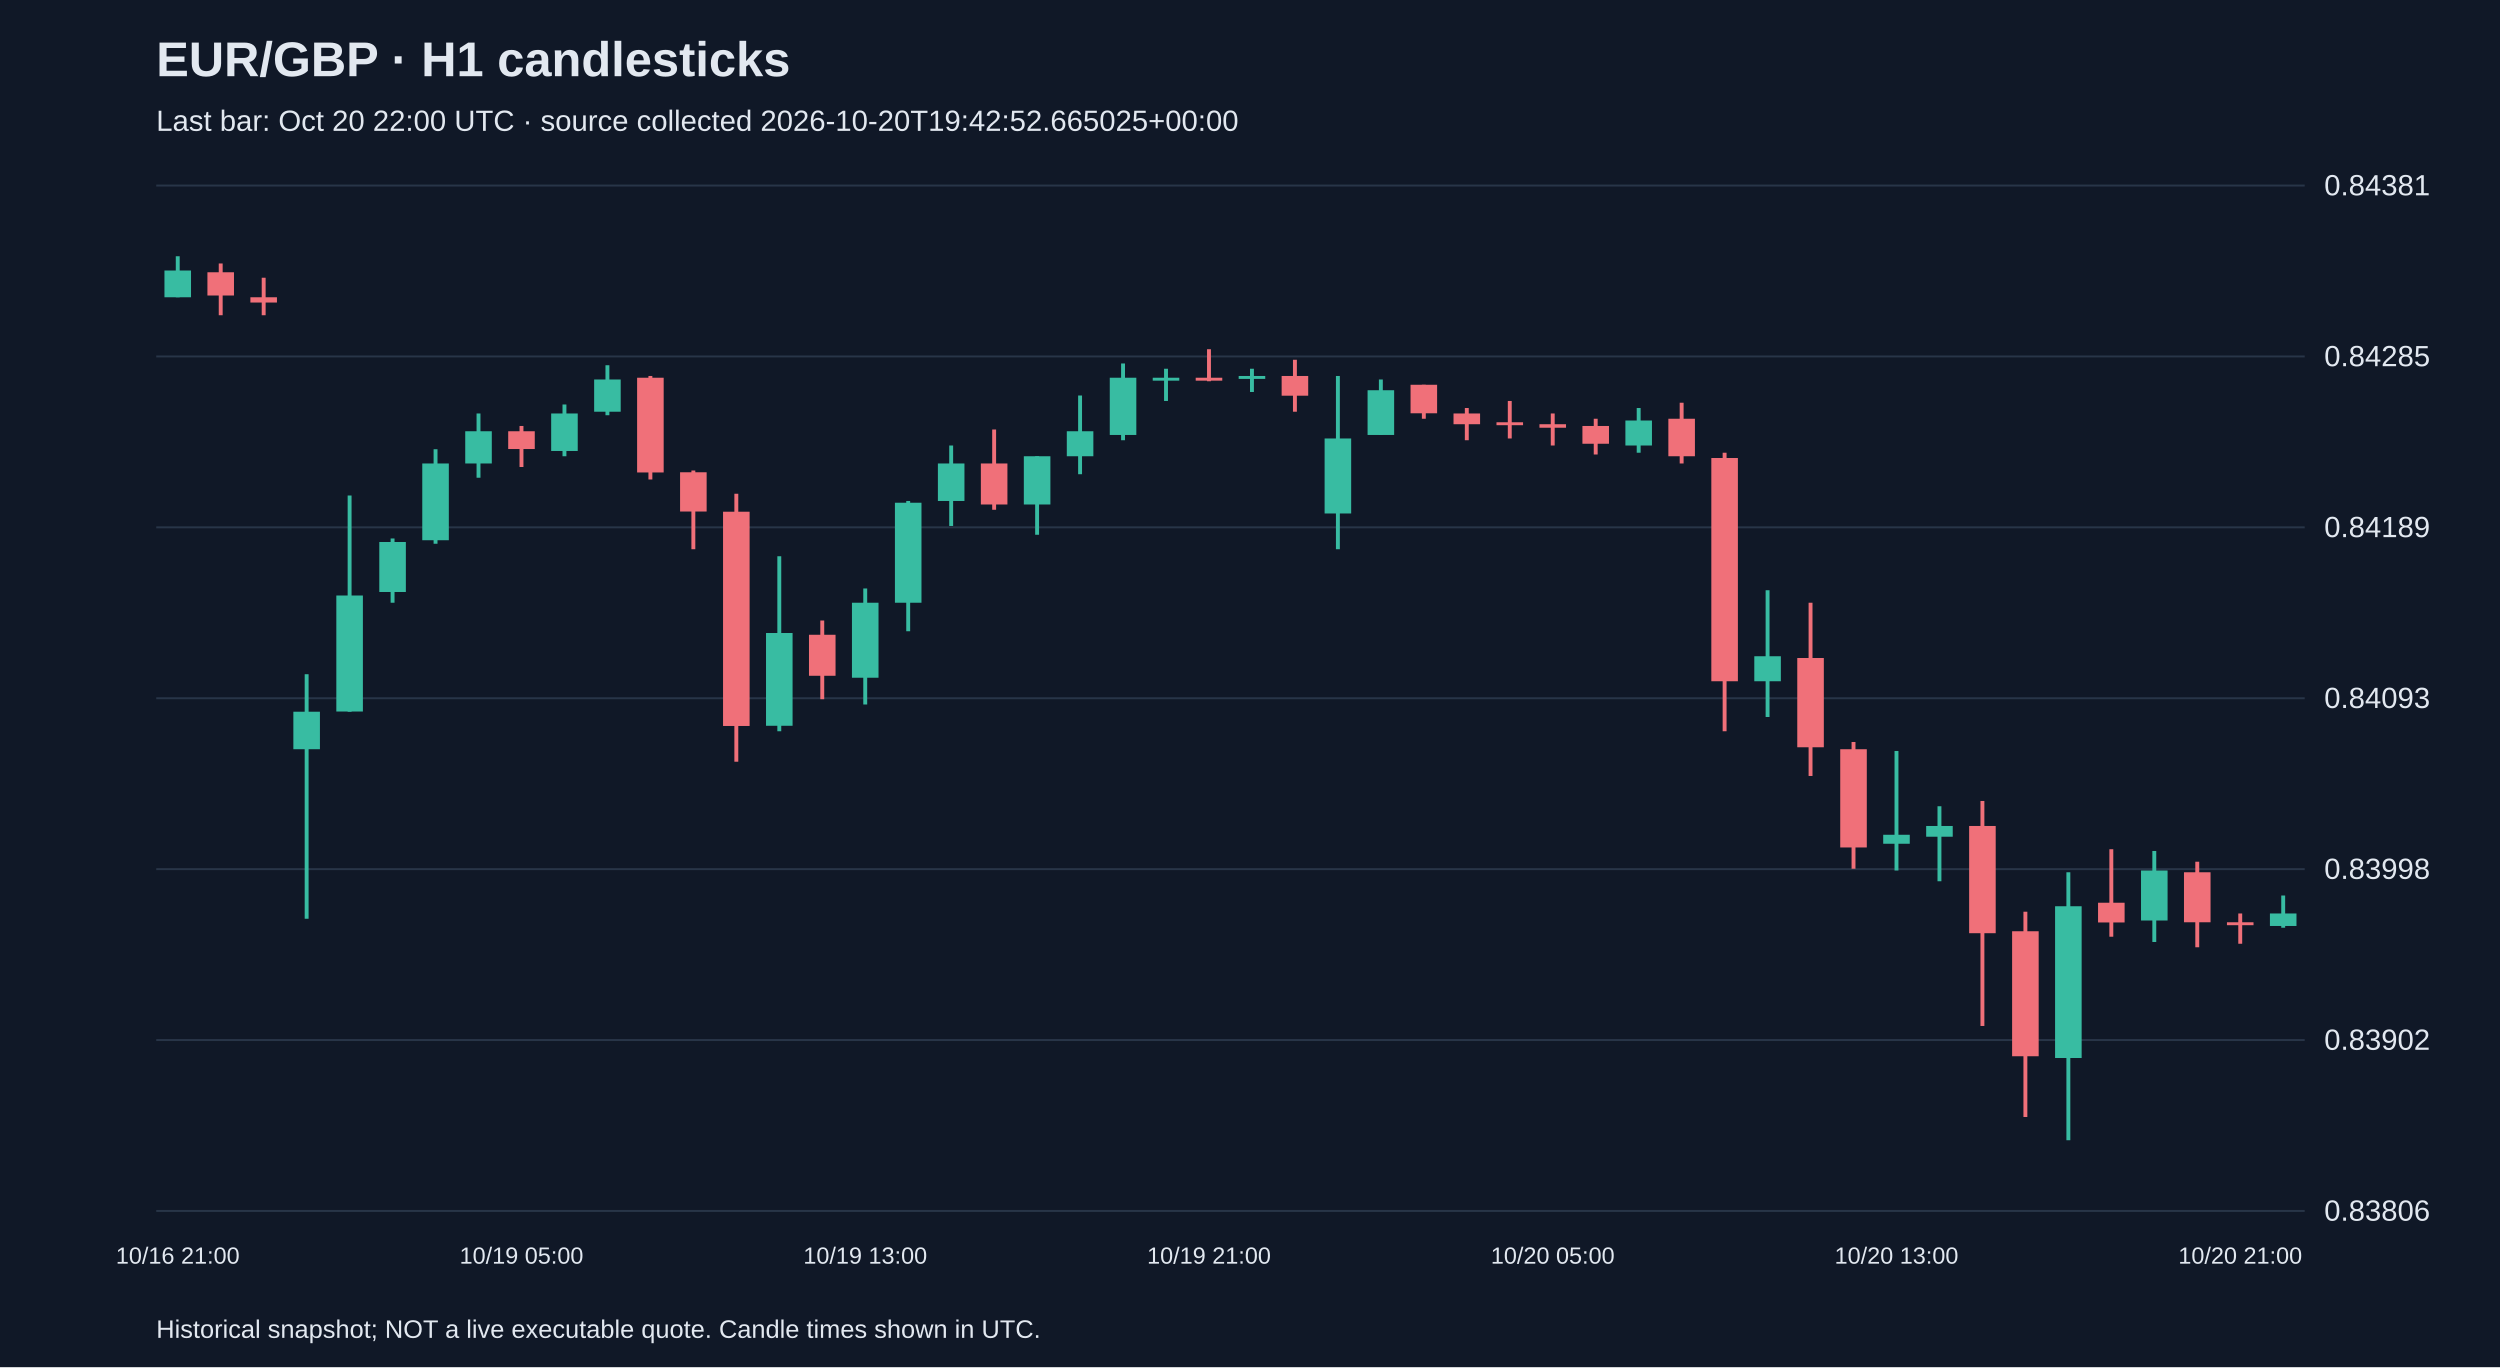
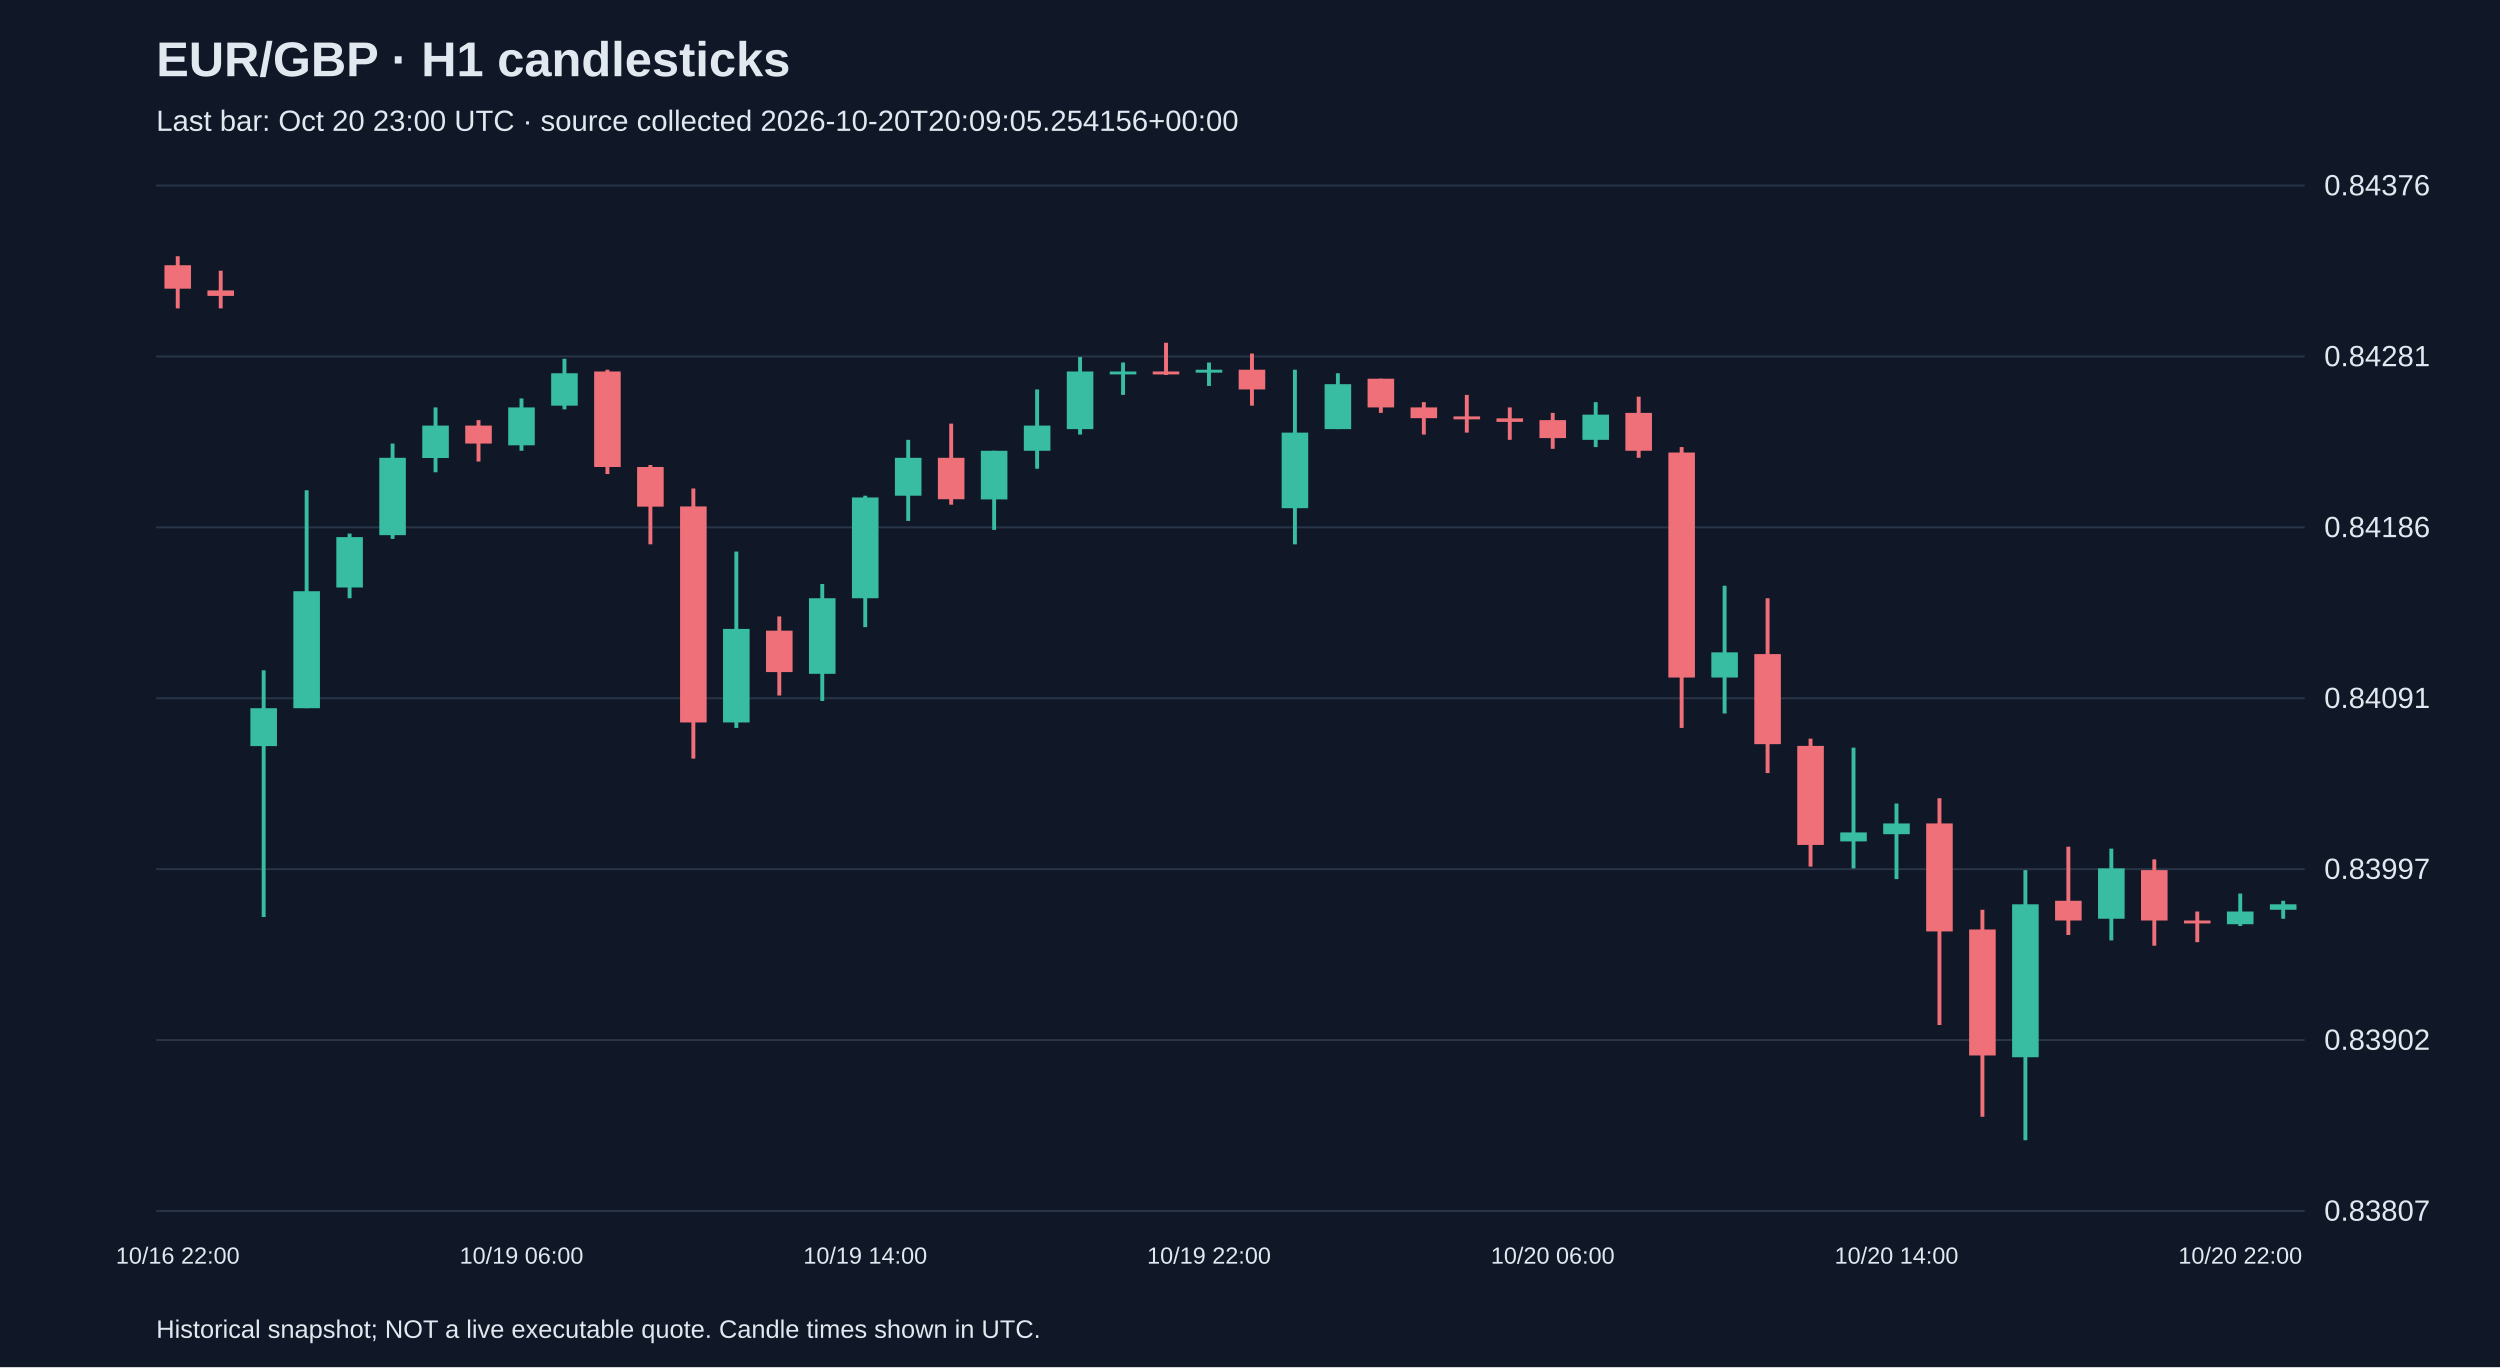
<svg xmlns="http://www.w3.org/2000/svg" viewBox="0 0 1280 700">
  <rect width="100%" height="100%" fill="#101827" />
  <style>text{font-family:Arial,sans-serif;fill:#e2e8f0}</style>
  <text x="80" y="39" font-size="25" font-weight="bold">EUR/GBP · H1 candlesticks</text>
-   <text x="80" y="67" font-size="15" fill="#a6b1c5">Last bar: Oct 20 22:00 UTC · source collected 2026-10-20T19:42:52.665025+00:00</text>
+   <text x="80" y="67" font-size="15" fill="#a6b1c5">Last bar: Oct 20 23:00 UTC · source collected 2026-10-20T20:09:05.254156+00:00</text>
  <line x1="80" y1="620.0" x2="1180" y2="620.0" stroke="#283548" />
-   <text x="1190" y="625.0" font-size="15">0.83806</text>
+   <text x="1190" y="625.0" font-size="15">0.83807</text>
  <line x1="80" y1="532.5" x2="1180" y2="532.5" stroke="#283548" />
  <text x="1190" y="537.5" font-size="15">0.83902</text>
  <line x1="80" y1="445.0" x2="1180" y2="445.0" stroke="#283548" />
-   <text x="1190" y="450.0" font-size="15">0.83998</text>
+   <text x="1190" y="450.0" font-size="15">0.83997</text>
  <line x1="80" y1="357.5" x2="1180" y2="357.5" stroke="#283548" />
-   <text x="1190" y="362.5" font-size="15">0.84093</text>
+   <text x="1190" y="362.5" font-size="15">0.84091</text>
  <line x1="80" y1="270.0" x2="1180" y2="270.0" stroke="#283548" />
-   <text x="1190" y="275.0" font-size="15">0.84189</text>
+   <text x="1190" y="275.0" font-size="15">0.84186</text>
  <line x1="80" y1="182.5" x2="1180" y2="182.5" stroke="#283548" />
-   <text x="1190" y="187.5" font-size="15">0.84285</text>
+   <text x="1190" y="187.5" font-size="15">0.84281</text>
  <line x1="80" y1="95.0" x2="1180" y2="95.0" stroke="#283548" />
-   <text x="1190" y="100.0" font-size="15">0.84381</text>
-   <line x1="91.0" y1="131.2" x2="91.0" y2="152.2" stroke="#38bca2" stroke-width="2" />
-   <rect x="84.2" y="138.5" width="13.6" height="13.7" fill="#38bca2" />
-   <text x="91.0" y="647" text-anchor="middle" font-size="12">10/16 21:00</text>
-   <line x1="113.0" y1="134.9" x2="113.0" y2="161.4" stroke="#f07079" stroke-width="2" />
-   <rect x="106.2" y="139.4" width="13.6" height="11.9" fill="#f07079" />
-   <line x1="135.0" y1="142.2" x2="135.0" y2="161.4" stroke="#f07079" stroke-width="2" />
-   <rect x="128.2" y="152.2" width="13.6" height="2.7" fill="#f07079" />
-   <line x1="157.0" y1="345.2" x2="157.0" y2="470.4" stroke="#38bca2" stroke-width="2" />
-   <rect x="150.2" y="364.4" width="13.6" height="19.2" fill="#38bca2" />
-   <line x1="179.0" y1="253.7" x2="179.0" y2="364.4" stroke="#38bca2" stroke-width="2" />
-   <rect x="172.2" y="304.9" width="13.6" height="59.4" fill="#38bca2" />
-   <line x1="201.0" y1="275.7" x2="201.0" y2="308.6" stroke="#38bca2" stroke-width="2" />
-   <rect x="194.2" y="277.5" width="13.6" height="25.6" fill="#38bca2" />
-   <line x1="223.0" y1="230.0" x2="223.0" y2="278.4" stroke="#38bca2" stroke-width="2" />
-   <rect x="216.2" y="237.3" width="13.6" height="39.3" fill="#38bca2" />
-   <line x1="245.0" y1="211.7" x2="245.0" y2="244.6" stroke="#38bca2" stroke-width="2" />
-   <rect x="238.2" y="220.8" width="13.6" height="16.5" fill="#38bca2" />
-   <line x1="267.0" y1="218.1" x2="267.0" y2="239.1" stroke="#f07079" stroke-width="2" />
-   <rect x="260.2" y="220.8" width="13.6" height="9.1" fill="#f07079" />
-   <text x="267.0" y="647" text-anchor="middle" font-size="12">10/19 05:00</text>
-   <line x1="289.0" y1="207.1" x2="289.0" y2="233.6" stroke="#38bca2" stroke-width="2" />
-   <rect x="282.2" y="211.7" width="13.6" height="19.2" fill="#38bca2" />
-   <line x1="311.0" y1="187.0" x2="311.0" y2="212.6" stroke="#38bca2" stroke-width="2" />
-   <rect x="304.2" y="194.3" width="13.6" height="16.5" fill="#38bca2" />
-   <line x1="333.0" y1="192.5" x2="333.0" y2="245.5" stroke="#f07079" stroke-width="2" />
-   <rect x="326.2" y="193.4" width="13.6" height="48.5" fill="#f07079" />
-   <line x1="355.0" y1="240.9" x2="355.0" y2="281.2" stroke="#f07079" stroke-width="2" />
-   <rect x="348.2" y="241.8" width="13.6" height="20.1" fill="#f07079" />
-   <line x1="377.0" y1="252.8" x2="377.0" y2="390.0" stroke="#f07079" stroke-width="2" />
-   <rect x="370.2" y="262.0" width="13.6" height="109.7" fill="#f07079" />
-   <line x1="399.0" y1="284.8" x2="399.0" y2="374.4" stroke="#38bca2" stroke-width="2" />
-   <rect x="392.2" y="324.1" width="13.6" height="47.5" fill="#38bca2" />
-   <line x1="421.0" y1="317.7" x2="421.0" y2="358.0" stroke="#f07079" stroke-width="2" />
-   <rect x="414.2" y="325.0" width="13.6" height="21.0" fill="#f07079" />
-   <line x1="443.0" y1="301.3" x2="443.0" y2="360.7" stroke="#38bca2" stroke-width="2" />
-   <rect x="436.2" y="308.6" width="13.6" height="38.4" fill="#38bca2" />
-   <text x="443.0" y="647" text-anchor="middle" font-size="12">10/19 13:00</text>
-   <line x1="465.0" y1="256.5" x2="465.0" y2="323.2" stroke="#38bca2" stroke-width="2" />
-   <rect x="458.2" y="257.4" width="13.6" height="51.2" fill="#38bca2" />
-   <line x1="487.0" y1="228.1" x2="487.0" y2="269.3" stroke="#38bca2" stroke-width="2" />
-   <rect x="480.2" y="237.3" width="13.6" height="19.2" fill="#38bca2" />
-   <line x1="509.0" y1="219.9" x2="509.0" y2="261.0" stroke="#f07079" stroke-width="2" />
-   <rect x="502.2" y="237.3" width="13.6" height="21.0" fill="#f07079" />
-   <line x1="531.0" y1="233.6" x2="531.0" y2="273.8" stroke="#38bca2" stroke-width="2" />
-   <rect x="524.2" y="233.6" width="13.6" height="24.7" fill="#38bca2" />
-   <line x1="553.0" y1="202.5" x2="553.0" y2="242.8" stroke="#38bca2" stroke-width="2" />
-   <rect x="546.2" y="220.8" width="13.6" height="12.8" fill="#38bca2" />
-   <line x1="575.0" y1="186.1" x2="575.0" y2="225.4" stroke="#38bca2" stroke-width="2" />
-   <rect x="568.2" y="193.4" width="13.6" height="29.3" fill="#38bca2" />
-   <line x1="597.0" y1="188.8" x2="597.0" y2="205.3" stroke="#38bca2" stroke-width="2" />
-   <rect x="590.2" y="193.4" width="13.6" height="1.5" fill="#38bca2" />
-   <line x1="619.0" y1="178.8" x2="619.0" y2="195.2" stroke="#f07079" stroke-width="2" />
-   <rect x="612.2" y="193.4" width="13.6" height="1.5" fill="#f07079" />
-   <text x="619.0" y="647" text-anchor="middle" font-size="12">10/19 21:00</text>
-   <line x1="641.0" y1="188.8" x2="641.0" y2="200.7" stroke="#38bca2" stroke-width="2" />
-   <rect x="634.2" y="192.5" width="13.6" height="1.5" fill="#38bca2" />
-   <line x1="663.0" y1="184.2" x2="663.0" y2="210.8" stroke="#f07079" stroke-width="2" />
-   <rect x="656.2" y="192.5" width="13.6" height="10.1" fill="#f07079" />
-   <line x1="685.0" y1="192.5" x2="685.0" y2="281.2" stroke="#38bca2" stroke-width="2" />
-   <rect x="678.2" y="224.5" width="13.6" height="38.4" fill="#38bca2" />
-   <line x1="707.0" y1="194.3" x2="707.0" y2="222.6" stroke="#38bca2" stroke-width="2" />
-   <rect x="700.2" y="199.8" width="13.6" height="22.9" fill="#38bca2" />
-   <line x1="729.0" y1="197.0" x2="729.0" y2="214.4" stroke="#f07079" stroke-width="2" />
-   <rect x="722.2" y="197.0" width="13.6" height="14.6" fill="#f07079" />
-   <line x1="751.0" y1="208.9" x2="751.0" y2="225.4" stroke="#f07079" stroke-width="2" />
-   <rect x="744.2" y="211.7" width="13.6" height="5.5" fill="#f07079" />
-   <line x1="773.0" y1="205.3" x2="773.0" y2="224.5" stroke="#f07079" stroke-width="2" />
-   <rect x="766.2" y="216.2" width="13.6" height="1.5" fill="#f07079" />
-   <line x1="795.0" y1="211.7" x2="795.0" y2="228.1" stroke="#f07079" stroke-width="2" />
-   <rect x="788.2" y="217.2" width="13.6" height="1.8" fill="#f07079" />
-   <text x="795.0" y="647" text-anchor="middle" font-size="12">10/20 05:00</text>
-   <line x1="817.0" y1="214.4" x2="817.0" y2="232.7" stroke="#f07079" stroke-width="2" />
-   <rect x="810.2" y="218.1" width="13.6" height="9.1" fill="#f07079" />
-   <line x1="839.0" y1="208.9" x2="839.0" y2="231.8" stroke="#38bca2" stroke-width="2" />
-   <rect x="832.2" y="215.3" width="13.6" height="12.8" fill="#38bca2" />
-   <line x1="861.0" y1="206.2" x2="861.0" y2="237.3" stroke="#f07079" stroke-width="2" />
-   <rect x="854.2" y="214.4" width="13.6" height="19.2" fill="#f07079" />
-   <line x1="883.0" y1="231.8" x2="883.0" y2="374.4" stroke="#f07079" stroke-width="2" />
-   <rect x="876.2" y="234.5" width="13.6" height="114.3" fill="#f07079" />
-   <line x1="905.0" y1="302.2" x2="905.0" y2="367.1" stroke="#38bca2" stroke-width="2" />
-   <rect x="898.2" y="336.0" width="13.6" height="12.8" fill="#38bca2" />
-   <line x1="927.0" y1="308.6" x2="927.0" y2="397.3" stroke="#f07079" stroke-width="2" />
-   <rect x="920.2" y="336.9" width="13.6" height="45.7" fill="#f07079" />
-   <line x1="949.0" y1="379.9" x2="949.0" y2="444.8" stroke="#f07079" stroke-width="2" />
-   <rect x="942.2" y="383.6" width="13.6" height="50.3" fill="#f07079" />
-   <line x1="971.0" y1="384.5" x2="971.0" y2="445.7" stroke="#38bca2" stroke-width="2" />
-   <rect x="964.2" y="427.4" width="13.6" height="4.6" fill="#38bca2" />
-   <text x="971.0" y="647" text-anchor="middle" font-size="12">10/20 13:00</text>
-   <line x1="993.0" y1="412.8" x2="993.0" y2="451.2" stroke="#38bca2" stroke-width="2" />
-   <rect x="986.2" y="422.9" width="13.6" height="5.5" fill="#38bca2" />
-   <line x1="1015.0" y1="410.1" x2="1015.0" y2="525.3" stroke="#f07079" stroke-width="2" />
-   <rect x="1008.2" y="422.9" width="13.6" height="54.9" fill="#f07079" />
-   <line x1="1037.0" y1="466.8" x2="1037.0" y2="571.9" stroke="#f07079" stroke-width="2" />
-   <rect x="1030.2" y="476.8" width="13.6" height="64.0" fill="#f07079" />
-   <line x1="1059.0" y1="446.6" x2="1059.0" y2="583.8" stroke="#38bca2" stroke-width="2" />
-   <rect x="1052.2" y="464.0" width="13.6" height="77.7" fill="#38bca2" />
-   <line x1="1081.0" y1="434.8" x2="1081.0" y2="479.6" stroke="#f07079" stroke-width="2" />
-   <rect x="1074.2" y="462.2" width="13.6" height="10.1" fill="#f07079" />
-   <line x1="1103.0" y1="435.7" x2="1103.0" y2="482.3" stroke="#38bca2" stroke-width="2" />
-   <rect x="1096.2" y="445.7" width="13.6" height="25.6" fill="#38bca2" />
-   <line x1="1125.0" y1="441.2" x2="1125.0" y2="485.0" stroke="#f07079" stroke-width="2" />
-   <rect x="1118.2" y="446.6" width="13.6" height="25.6" fill="#f07079" />
-   <line x1="1147.0" y1="467.7" x2="1147.0" y2="483.2" stroke="#f07079" stroke-width="2" />
-   <rect x="1140.2" y="472.2" width="13.6" height="1.5" fill="#f07079" />
-   <text x="1147.0" y="647" text-anchor="middle" font-size="12">10/20 21:00</text>
-   <line x1="1169.0" y1="458.5" x2="1169.0" y2="475.0" stroke="#38bca2" stroke-width="2" />
-   <rect x="1162.2" y="467.7" width="13.6" height="6.4" fill="#38bca2" />
+   <text x="1190" y="100.0" font-size="15">0.84376</text>
+   <line x1="91.0" y1="131.2" x2="91.0" y2="157.9" stroke="#f07079" stroke-width="2" />
+   <rect x="84.2" y="135.8" width="13.6" height="12.0" fill="#f07079" />
+   <text x="91.0" y="647" text-anchor="middle" font-size="12">10/16 22:00</text>
+   <line x1="113.0" y1="138.6" x2="113.0" y2="157.9" stroke="#f07079" stroke-width="2" />
+   <rect x="106.2" y="148.7" width="13.6" height="2.8" fill="#f07079" />
+   <line x1="135.0" y1="343.2" x2="135.0" y2="469.5" stroke="#38bca2" stroke-width="2" />
+   <rect x="128.2" y="362.6" width="13.6" height="19.4" fill="#38bca2" />
+   <line x1="157.0" y1="251.0" x2="157.0" y2="362.6" stroke="#38bca2" stroke-width="2" />
+   <rect x="150.2" y="302.7" width="13.6" height="59.9" fill="#38bca2" />
+   <line x1="179.0" y1="273.2" x2="179.0" y2="306.3" stroke="#38bca2" stroke-width="2" />
+   <rect x="172.2" y="275.0" width="13.6" height="25.8" fill="#38bca2" />
+   <line x1="201.0" y1="227.1" x2="201.0" y2="275.9" stroke="#38bca2" stroke-width="2" />
+   <rect x="194.2" y="234.4" width="13.6" height="39.6" fill="#38bca2" />
+   <line x1="223.0" y1="208.6" x2="223.0" y2="241.8" stroke="#38bca2" stroke-width="2" />
+   <rect x="216.2" y="217.9" width="13.6" height="16.6" fill="#38bca2" />
+   <line x1="245.0" y1="215.1" x2="245.0" y2="236.3" stroke="#f07079" stroke-width="2" />
+   <rect x="238.2" y="217.9" width="13.6" height="9.2" fill="#f07079" />
+   <line x1="267.0" y1="204.0" x2="267.0" y2="230.8" stroke="#38bca2" stroke-width="2" />
+   <rect x="260.2" y="208.6" width="13.6" height="19.4" fill="#38bca2" />
+   <text x="267.0" y="647" text-anchor="middle" font-size="12">10/19 06:00</text>
+   <line x1="289.0" y1="183.7" x2="289.0" y2="209.6" stroke="#38bca2" stroke-width="2" />
+   <rect x="282.2" y="191.1" width="13.6" height="16.6" fill="#38bca2" />
+   <line x1="311.0" y1="189.3" x2="311.0" y2="242.7" stroke="#f07079" stroke-width="2" />
+   <rect x="304.2" y="190.2" width="13.6" height="48.9" fill="#f07079" />
+   <line x1="333.0" y1="238.1" x2="333.0" y2="278.7" stroke="#f07079" stroke-width="2" />
+   <rect x="326.2" y="239.1" width="13.6" height="20.3" fill="#f07079" />
+   <line x1="355.0" y1="250.1" x2="355.0" y2="388.4" stroke="#f07079" stroke-width="2" />
+   <rect x="348.2" y="259.3" width="13.6" height="110.6" fill="#f07079" />
+   <line x1="377.0" y1="282.4" x2="377.0" y2="372.7" stroke="#38bca2" stroke-width="2" />
+   <rect x="370.2" y="322.0" width="13.6" height="47.9" fill="#38bca2" />
+   <line x1="399.0" y1="315.6" x2="399.0" y2="356.1" stroke="#f07079" stroke-width="2" />
+   <rect x="392.2" y="322.9" width="13.6" height="21.2" fill="#f07079" />
+   <line x1="421.0" y1="299.0" x2="421.0" y2="358.9" stroke="#38bca2" stroke-width="2" />
+   <rect x="414.2" y="306.3" width="13.6" height="38.7" fill="#38bca2" />
+   <line x1="443.0" y1="253.8" x2="443.0" y2="321.1" stroke="#38bca2" stroke-width="2" />
+   <rect x="436.2" y="254.7" width="13.6" height="51.6" fill="#38bca2" />
+   <text x="443.0" y="647" text-anchor="middle" font-size="12">10/19 14:00</text>
+   <line x1="465.0" y1="225.2" x2="465.0" y2="266.7" stroke="#38bca2" stroke-width="2" />
+   <rect x="458.2" y="234.4" width="13.6" height="19.4" fill="#38bca2" />
+   <line x1="487.0" y1="216.9" x2="487.0" y2="258.4" stroke="#f07079" stroke-width="2" />
+   <rect x="480.2" y="234.4" width="13.6" height="21.2" fill="#f07079" />
+   <line x1="509.0" y1="230.8" x2="509.0" y2="271.3" stroke="#38bca2" stroke-width="2" />
+   <rect x="502.2" y="230.8" width="13.6" height="24.9" fill="#38bca2" />
+   <line x1="531.0" y1="199.4" x2="531.0" y2="240.0" stroke="#38bca2" stroke-width="2" />
+   <rect x="524.2" y="217.9" width="13.6" height="12.9" fill="#38bca2" />
+   <line x1="553.0" y1="182.8" x2="553.0" y2="222.5" stroke="#38bca2" stroke-width="2" />
+   <rect x="546.2" y="190.2" width="13.6" height="29.5" fill="#38bca2" />
+   <line x1="575.0" y1="185.6" x2="575.0" y2="202.2" stroke="#38bca2" stroke-width="2" />
+   <rect x="568.2" y="190.2" width="13.6" height="1.5" fill="#38bca2" />
+   <line x1="597.0" y1="175.5" x2="597.0" y2="192.0" stroke="#f07079" stroke-width="2" />
+   <rect x="590.2" y="190.2" width="13.6" height="1.5" fill="#f07079" />
+   <line x1="619.0" y1="185.6" x2="619.0" y2="197.6" stroke="#38bca2" stroke-width="2" />
+   <rect x="612.2" y="189.3" width="13.6" height="1.5" fill="#38bca2" />
+   <text x="619.0" y="647" text-anchor="middle" font-size="12">10/19 22:00</text>
+   <line x1="641.0" y1="181.0" x2="641.0" y2="207.7" stroke="#f07079" stroke-width="2" />
+   <rect x="634.2" y="189.3" width="13.6" height="10.1" fill="#f07079" />
+   <line x1="663.0" y1="189.3" x2="663.0" y2="278.7" stroke="#38bca2" stroke-width="2" />
+   <rect x="656.2" y="221.5" width="13.6" height="38.7" fill="#38bca2" />
+   <line x1="685.0" y1="191.1" x2="685.0" y2="219.7" stroke="#38bca2" stroke-width="2" />
+   <rect x="678.2" y="196.7" width="13.6" height="23.0" fill="#38bca2" />
+   <line x1="707.0" y1="193.9" x2="707.0" y2="211.4" stroke="#f07079" stroke-width="2" />
+   <rect x="700.2" y="193.9" width="13.6" height="14.7" fill="#f07079" />
+   <line x1="729.0" y1="205.9" x2="729.0" y2="222.5" stroke="#f07079" stroke-width="2" />
+   <rect x="722.2" y="208.6" width="13.6" height="5.5" fill="#f07079" />
+   <line x1="751.0" y1="202.2" x2="751.0" y2="221.5" stroke="#f07079" stroke-width="2" />
+   <rect x="744.2" y="213.2" width="13.6" height="1.5" fill="#f07079" />
+   <line x1="773.0" y1="208.6" x2="773.0" y2="225.2" stroke="#f07079" stroke-width="2" />
+   <rect x="766.2" y="214.2" width="13.6" height="1.8" fill="#f07079" />
+   <line x1="795.0" y1="211.4" x2="795.0" y2="229.8" stroke="#f07079" stroke-width="2" />
+   <rect x="788.2" y="215.1" width="13.6" height="9.2" fill="#f07079" />
+   <text x="795.0" y="647" text-anchor="middle" font-size="12">10/20 06:00</text>
+   <line x1="817.0" y1="205.9" x2="817.0" y2="228.9" stroke="#38bca2" stroke-width="2" />
+   <rect x="810.2" y="212.3" width="13.6" height="12.9" fill="#38bca2" />
+   <line x1="839.0" y1="203.1" x2="839.0" y2="234.4" stroke="#f07079" stroke-width="2" />
+   <rect x="832.2" y="211.4" width="13.6" height="19.4" fill="#f07079" />
+   <line x1="861.0" y1="228.9" x2="861.0" y2="372.7" stroke="#f07079" stroke-width="2" />
+   <rect x="854.2" y="231.7" width="13.6" height="115.2" fill="#f07079" />
+   <line x1="883.0" y1="299.9" x2="883.0" y2="365.3" stroke="#38bca2" stroke-width="2" />
+   <rect x="876.2" y="334.0" width="13.6" height="12.9" fill="#38bca2" />
+   <line x1="905.0" y1="306.3" x2="905.0" y2="395.8" stroke="#f07079" stroke-width="2" />
+   <rect x="898.2" y="334.9" width="13.6" height="46.1" fill="#f07079" />
+   <line x1="927.0" y1="378.2" x2="927.0" y2="443.7" stroke="#f07079" stroke-width="2" />
+   <rect x="920.2" y="381.9" width="13.6" height="50.7" fill="#f07079" />
+   <line x1="949.0" y1="382.8" x2="949.0" y2="444.6" stroke="#38bca2" stroke-width="2" />
+   <rect x="942.2" y="426.2" width="13.6" height="4.6" fill="#38bca2" />
+   <line x1="971.0" y1="411.4" x2="971.0" y2="450.1" stroke="#38bca2" stroke-width="2" />
+   <rect x="964.2" y="421.6" width="13.6" height="5.5" fill="#38bca2" />
+   <text x="971.0" y="647" text-anchor="middle" font-size="12">10/20 14:00</text>
+   <line x1="993.0" y1="408.7" x2="993.0" y2="524.8" stroke="#f07079" stroke-width="2" />
+   <rect x="986.2" y="421.6" width="13.6" height="55.3" fill="#f07079" />
+   <line x1="1015.0" y1="465.8" x2="1015.0" y2="571.8" stroke="#f07079" stroke-width="2" />
+   <rect x="1008.2" y="475.9" width="13.6" height="64.5" fill="#f07079" />
+   <line x1="1037.0" y1="445.5" x2="1037.0" y2="583.8" stroke="#38bca2" stroke-width="2" />
+   <rect x="1030.2" y="463.0" width="13.6" height="78.3" fill="#38bca2" />
+   <line x1="1059.0" y1="433.5" x2="1059.0" y2="478.7" stroke="#f07079" stroke-width="2" />
+   <rect x="1052.2" y="461.2" width="13.6" height="10.1" fill="#f07079" />
+   <line x1="1081.0" y1="434.5" x2="1081.0" y2="481.5" stroke="#38bca2" stroke-width="2" />
+   <rect x="1074.2" y="444.6" width="13.6" height="25.8" fill="#38bca2" />
+   <line x1="1103.0" y1="440.0" x2="1103.0" y2="484.2" stroke="#f07079" stroke-width="2" />
+   <rect x="1096.2" y="445.5" width="13.6" height="25.8" fill="#f07079" />
+   <line x1="1125.0" y1="466.7" x2="1125.0" y2="482.4" stroke="#f07079" stroke-width="2" />
+   <rect x="1118.2" y="471.3" width="13.6" height="1.5" fill="#f07079" />
+   <line x1="1147.0" y1="457.5" x2="1147.0" y2="474.1" stroke="#38bca2" stroke-width="2" />
+   <rect x="1140.2" y="466.7" width="13.6" height="6.5" fill="#38bca2" />
+   <text x="1147.0" y="647" text-anchor="middle" font-size="12">10/20 22:00</text>
+   <line x1="1169.0" y1="461.2" x2="1169.0" y2="470.4" stroke="#38bca2" stroke-width="2" />
+   <rect x="1162.2" y="463.0" width="13.6" height="2.8" fill="#38bca2" />
  <text x="80" y="685" font-size="13">Historical snapshot; NOT a live executable quote. Candle times shown in UTC.</text>
</svg>
